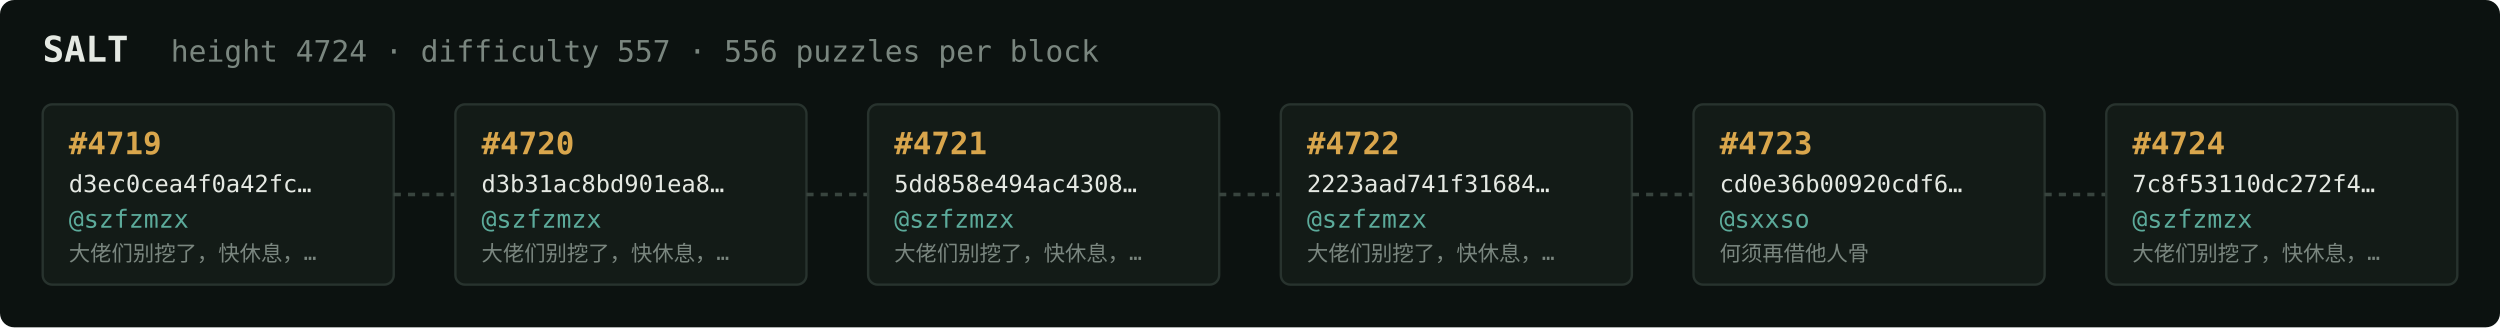
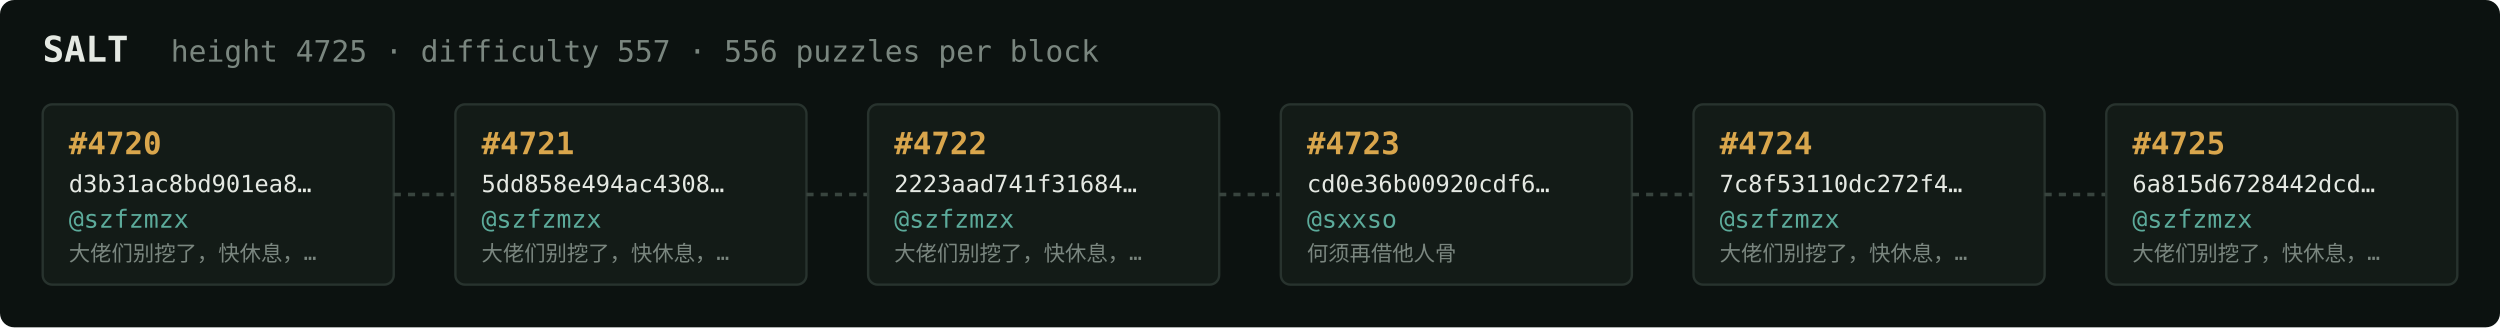
<svg xmlns="http://www.w3.org/2000/svg" width="1054" height="138" viewBox="0 0 1054 138" font-family="ui-monospace,SFMono-Regular,Menlo,monospace">
  <rect fill="#0c1210" width="1054" height="138" rx="6" />
  <text x="18" y="26" fill="#e5e9e3" font-size="15" font-weight="700">SALT</text>
-   <text x="72" y="26" fill="#7a867f" font-size="12.5">height 4724 · difficulty 557 · 556 puzzles per block</text>
+   <text x="72" y="26" fill="#7a867f" font-size="12.5">height 4725 · difficulty 557 · 556 puzzles per block</text>
  <rect x="18" y="44" width="148" height="76" rx="4" fill="#131b17" stroke="#28332e" stroke-width="1" />
-   <text x="29" y="65" fill="#d9a64c" font-size="13" font-weight="700">#4719</text>
-   <text x="29" y="81" fill="#e5e9e3" font-size="10">d3ec0cea4f0a42fc…</text>
+   <text x="29" y="65" fill="#d9a64c" font-size="13" font-weight="700">#4720</text>
+   <text x="29" y="81" fill="#e5e9e3" font-size="10">d3b31ac8bd901ea8…</text>
  <text x="29" y="96" fill="#5cab9b" font-size="10.5">@szfzmzx</text>
  <text x="29" y="110" fill="#7a867f" font-size="9">大佬们别挖了，快休息，…</text>
  <line x1="166" y1="82.0" x2="192" y2="82.0" stroke="#38443e" stroke-width="1.5" stroke-dasharray="3 3" />
  <rect x="192" y="44" width="148" height="76" rx="4" fill="#131b17" stroke="#28332e" stroke-width="1" />
-   <text x="203" y="65" fill="#d9a64c" font-size="13" font-weight="700">#4720</text>
-   <text x="203" y="81" fill="#e5e9e3" font-size="10">d3b31ac8bd901ea8…</text>
+   <text x="203" y="65" fill="#d9a64c" font-size="13" font-weight="700">#4721</text>
+   <text x="203" y="81" fill="#e5e9e3" font-size="10">5dd858e494ac4308…</text>
  <text x="203" y="96" fill="#5cab9b" font-size="10.5">@szfzmzx</text>
  <text x="203" y="110" fill="#7a867f" font-size="9">大佬们别挖了，快休息，…</text>
  <line x1="340" y1="82.0" x2="366" y2="82.0" stroke="#38443e" stroke-width="1.5" stroke-dasharray="3 3" />
  <rect x="366" y="44" width="148" height="76" rx="4" fill="#131b17" stroke="#28332e" stroke-width="1" />
-   <text x="377" y="65" fill="#d9a64c" font-size="13" font-weight="700">#4721</text>
-   <text x="377" y="81" fill="#e5e9e3" font-size="10">5dd858e494ac4308…</text>
+   <text x="377" y="65" fill="#d9a64c" font-size="13" font-weight="700">#4722</text>
+   <text x="377" y="81" fill="#e5e9e3" font-size="10">2223aad741f31684…</text>
  <text x="377" y="96" fill="#5cab9b" font-size="10.5">@szfzmzx</text>
  <text x="377" y="110" fill="#7a867f" font-size="9">大佬们别挖了，快休息，…</text>
  <line x1="514" y1="82.0" x2="540" y2="82.0" stroke="#38443e" stroke-width="1.5" stroke-dasharray="3 3" />
  <rect x="540" y="44" width="148" height="76" rx="4" fill="#131b17" stroke="#28332e" stroke-width="1" />
-   <text x="551" y="65" fill="#d9a64c" font-size="13" font-weight="700">#4722</text>
-   <text x="551" y="81" fill="#e5e9e3" font-size="10">2223aad741f31684…</text>
-   <text x="551" y="96" fill="#5cab9b" font-size="10.5">@szfzmzx</text>
-   <text x="551" y="110" fill="#7a867f" font-size="9">大佬们别挖了，快休息，…</text>
+   <text x="551" y="65" fill="#d9a64c" font-size="13" font-weight="700">#4723</text>
+   <text x="551" y="81" fill="#e5e9e3" font-size="10">cd0e36b00920cdf6…</text>
+   <text x="551" y="96" fill="#5cab9b" font-size="10.5">@sxxso</text>
+   <text x="551" y="110" fill="#7a867f" font-size="9">何须再借他人骨</text>
  <line x1="688" y1="82.0" x2="714" y2="82.0" stroke="#38443e" stroke-width="1.5" stroke-dasharray="3 3" />
  <rect x="714" y="44" width="148" height="76" rx="4" fill="#131b17" stroke="#28332e" stroke-width="1" />
-   <text x="725" y="65" fill="#d9a64c" font-size="13" font-weight="700">#4723</text>
-   <text x="725" y="81" fill="#e5e9e3" font-size="10">cd0e36b00920cdf6…</text>
-   <text x="725" y="96" fill="#5cab9b" font-size="10.5">@sxxso</text>
-   <text x="725" y="110" fill="#7a867f" font-size="9">何须再借他人骨</text>
+   <text x="725" y="65" fill="#d9a64c" font-size="13" font-weight="700">#4724</text>
+   <text x="725" y="81" fill="#e5e9e3" font-size="10">7c8f53110dc272f4…</text>
+   <text x="725" y="96" fill="#5cab9b" font-size="10.5">@szfzmzx</text>
+   <text x="725" y="110" fill="#7a867f" font-size="9">大佬们别挖了，快休息，…</text>
  <line x1="862" y1="82.0" x2="888" y2="82.0" stroke="#38443e" stroke-width="1.5" stroke-dasharray="3 3" />
  <rect x="888" y="44" width="148" height="76" rx="4" fill="#131b17" stroke="#28332e" stroke-width="1" />
-   <text x="899" y="65" fill="#d9a64c" font-size="13" font-weight="700">#4724</text>
-   <text x="899" y="81" fill="#e5e9e3" font-size="10">7c8f53110dc272f4…</text>
+   <text x="899" y="65" fill="#d9a64c" font-size="13" font-weight="700">#4725</text>
+   <text x="899" y="81" fill="#e5e9e3" font-size="10">6a815d6728442dcd…</text>
  <text x="899" y="96" fill="#5cab9b" font-size="10.5">@szfzmzx</text>
  <text x="899" y="110" fill="#7a867f" font-size="9">大佬们别挖了，快休息，…</text>
</svg>
